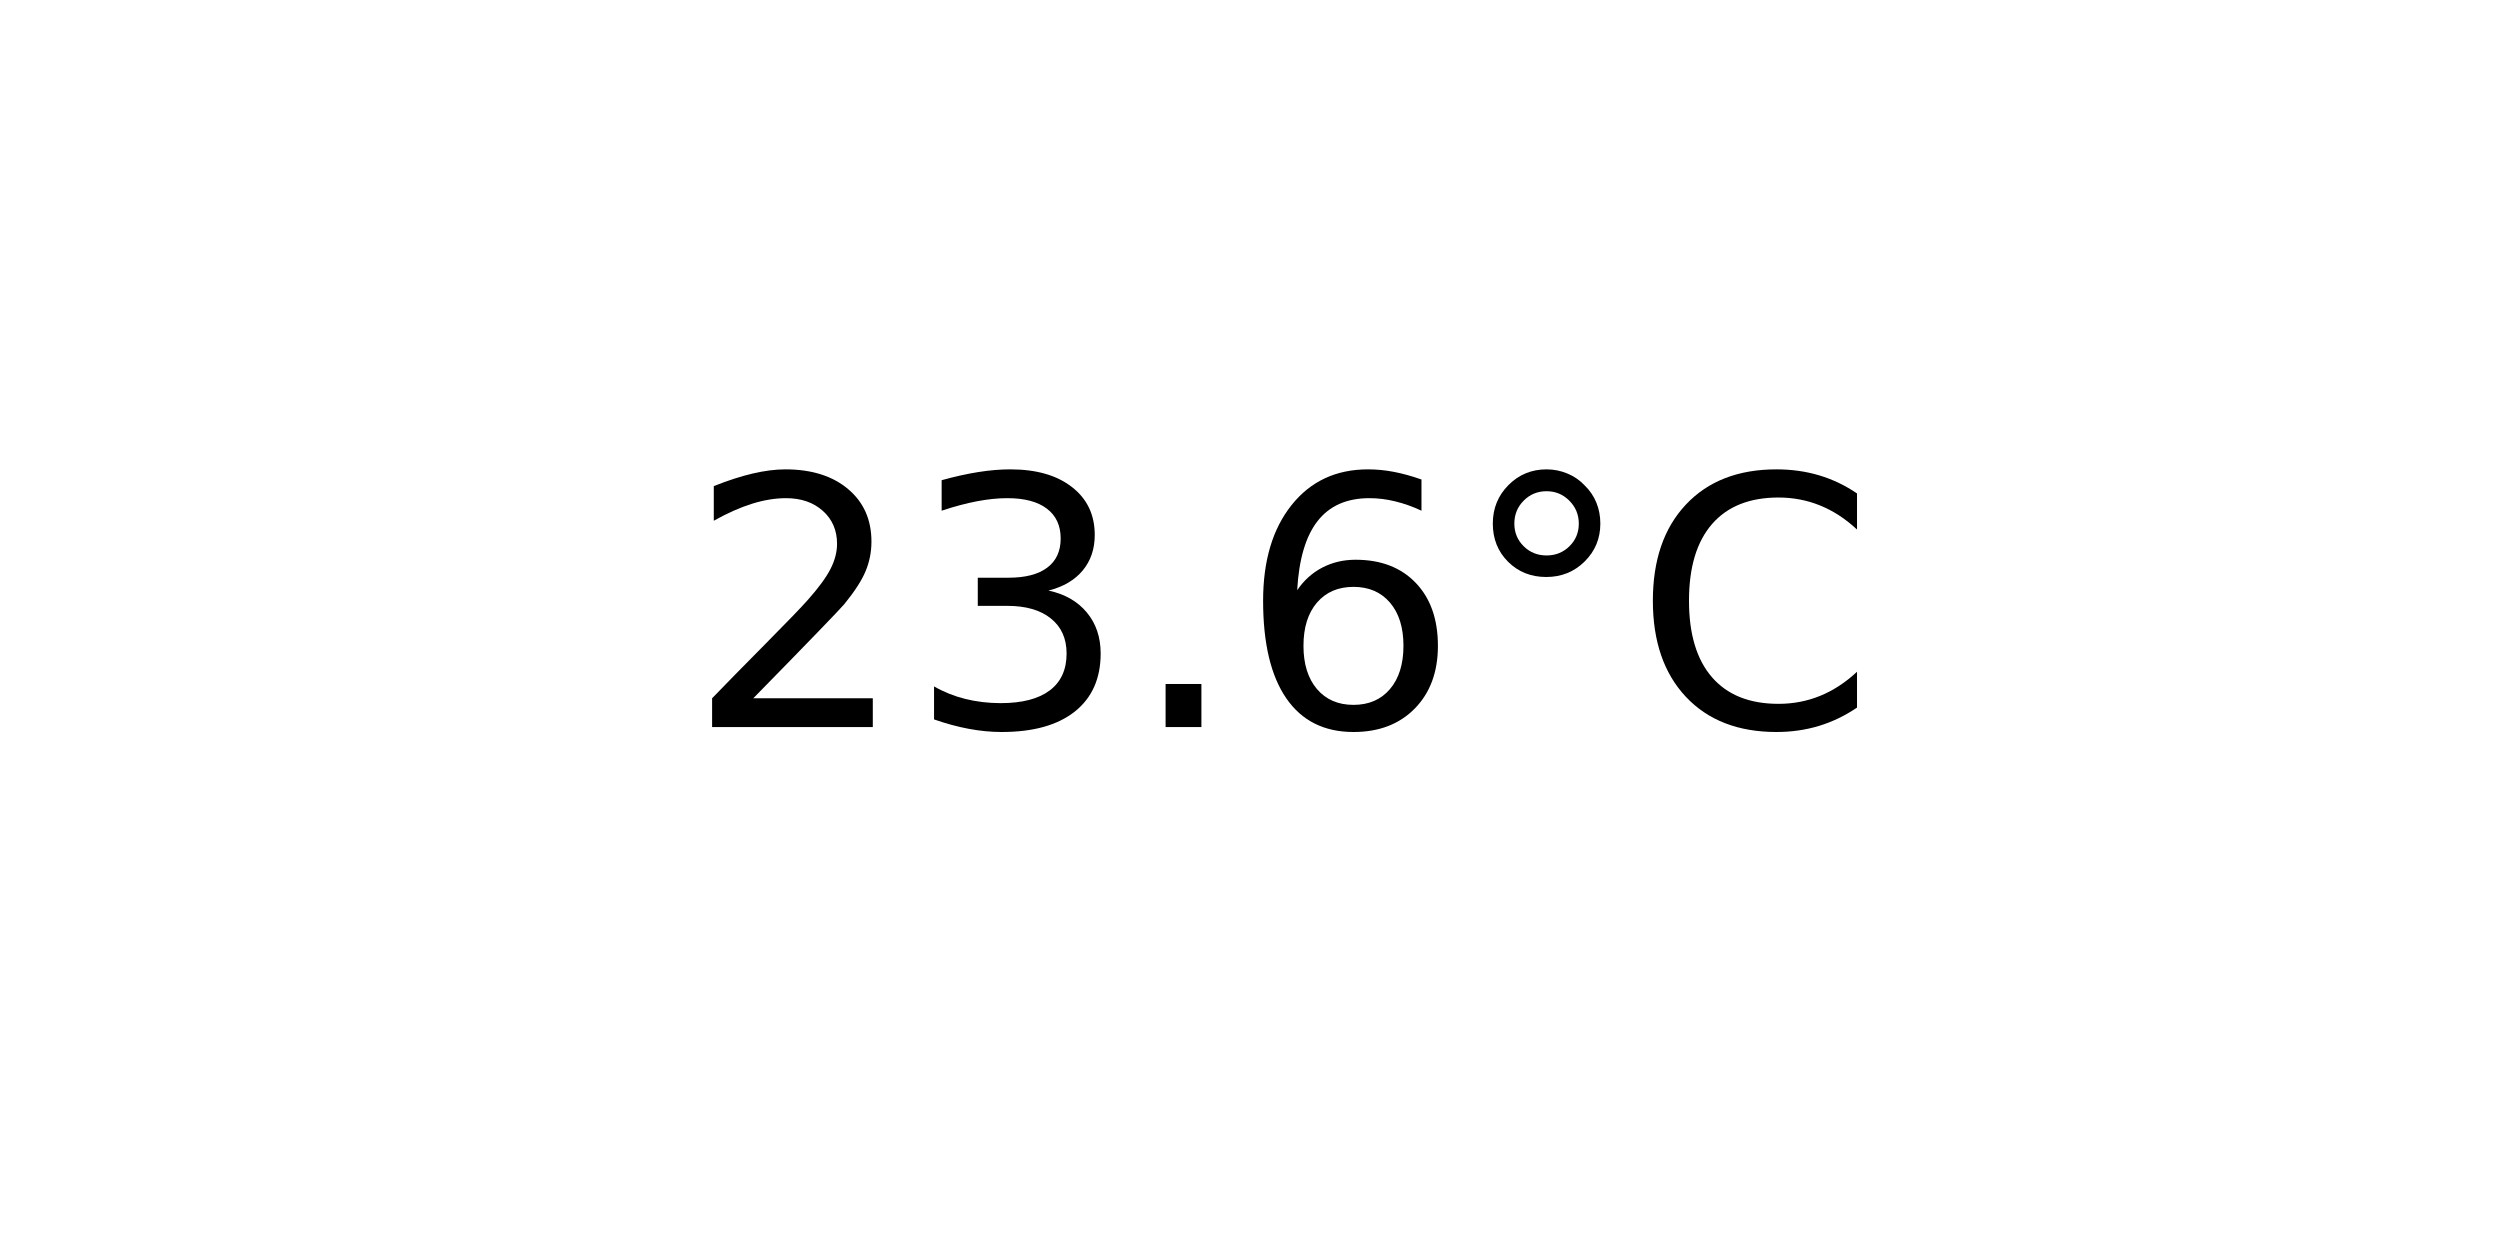
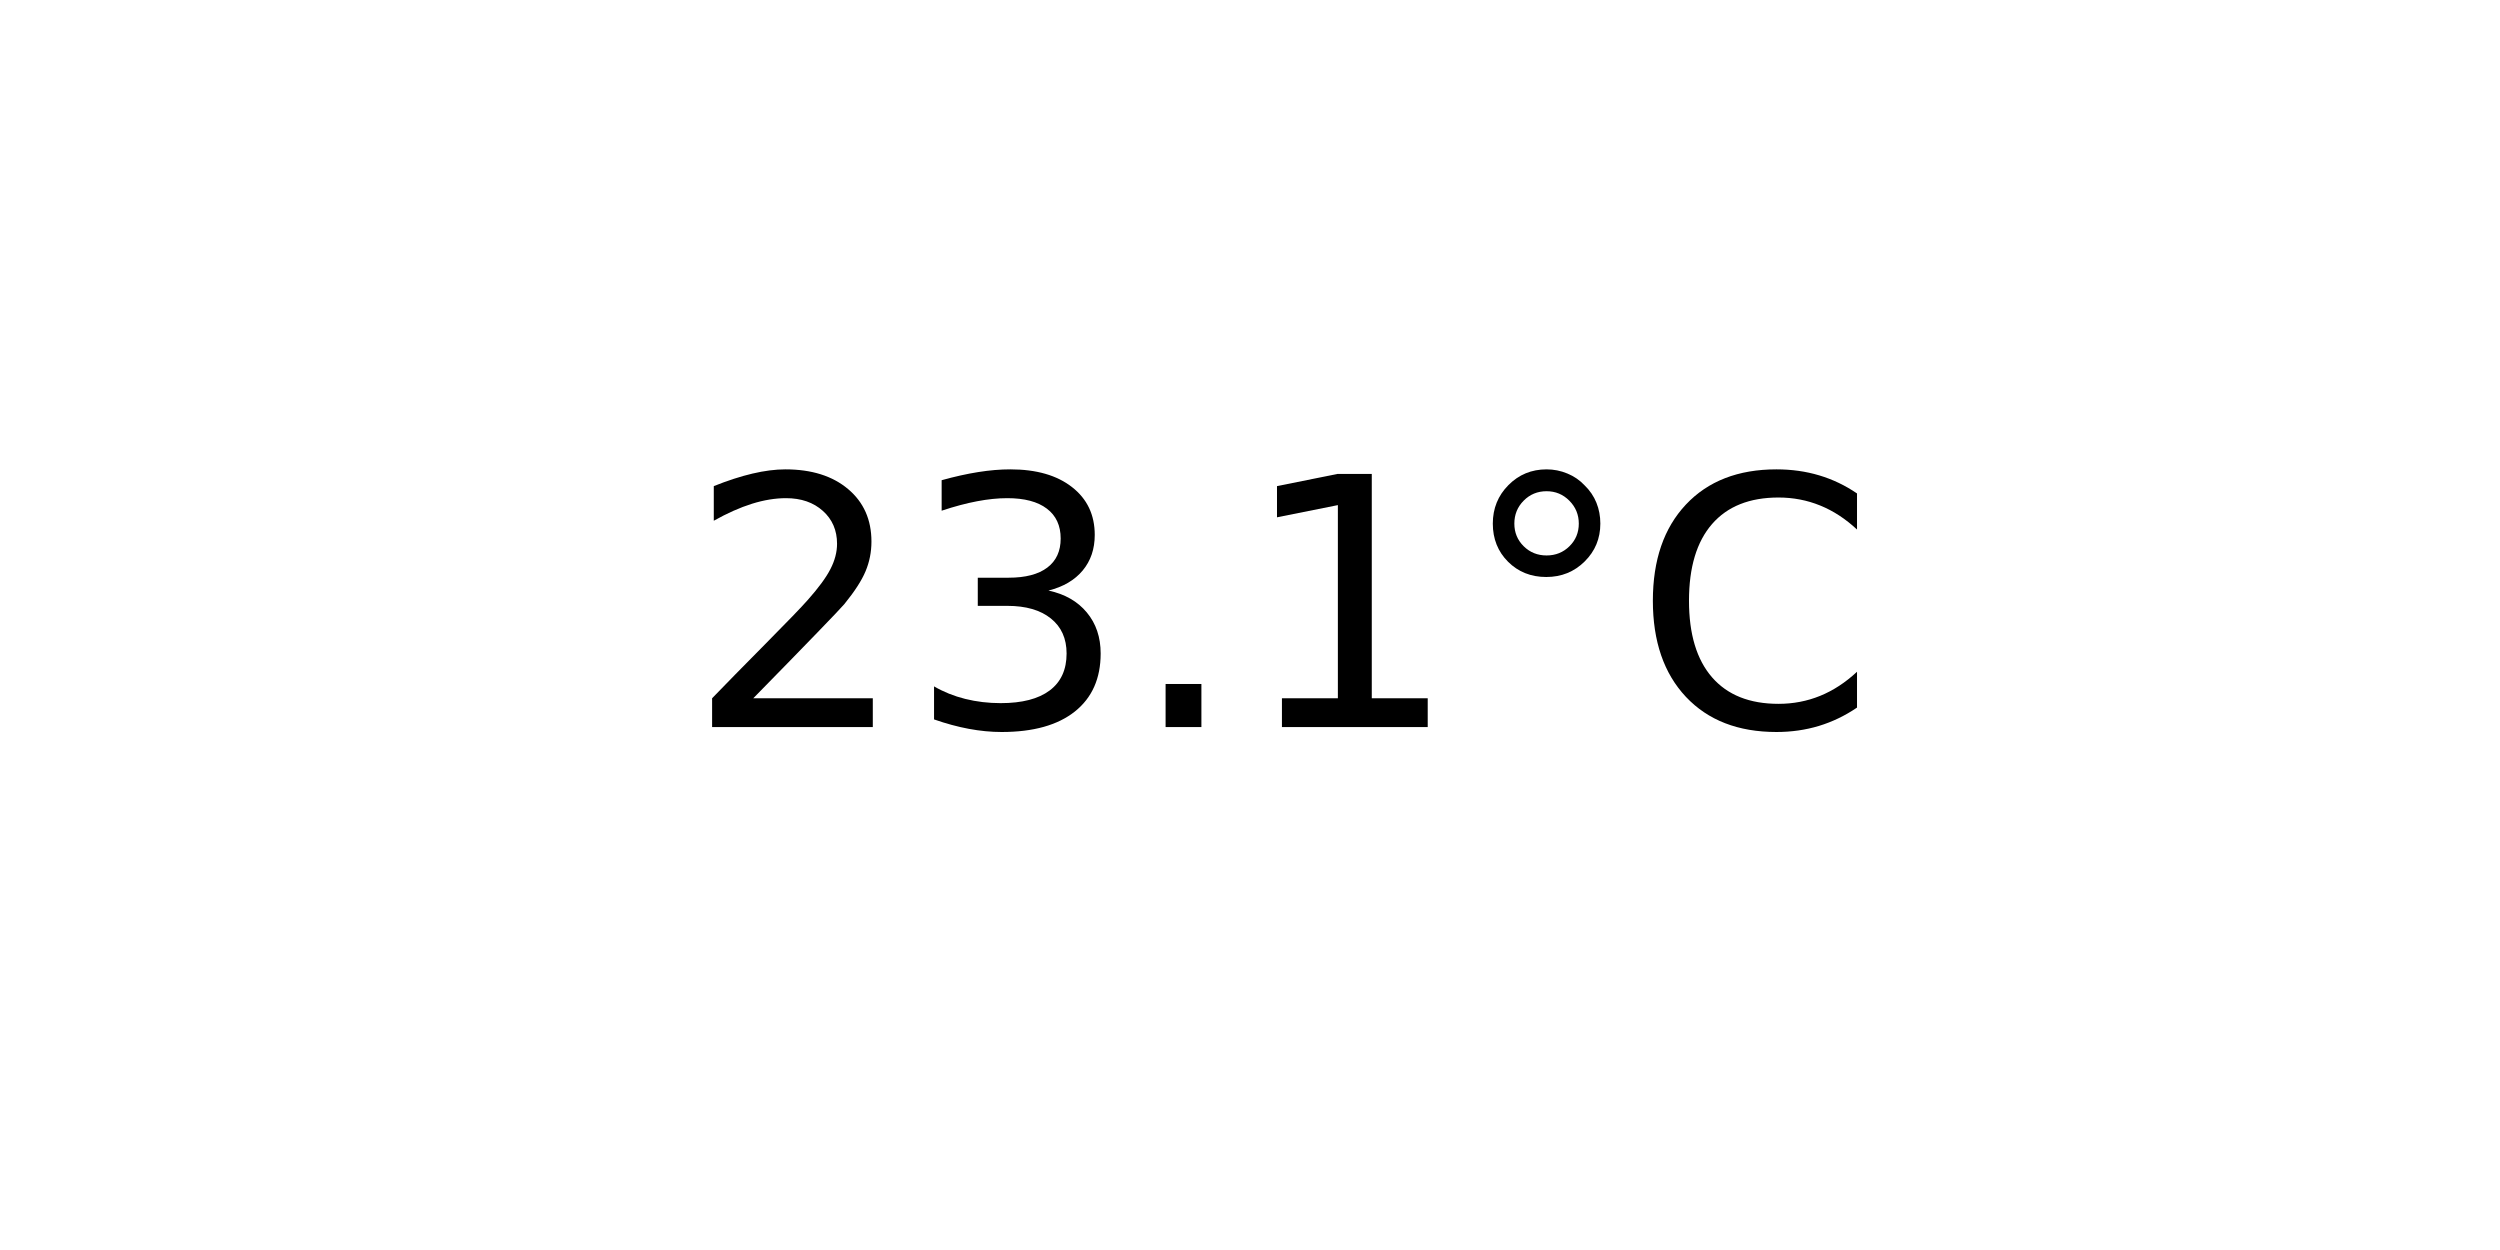
<svg xmlns="http://www.w3.org/2000/svg" xmlns:xlink="http://www.w3.org/1999/xlink" width="72pt" height="36pt" viewBox="0 0 72 36" version="1.1">
  <defs>
    <style type="text/css">*{stroke-linejoin: round; stroke-linecap: butt}</style>
  </defs>
  <g id="figure_1">
    <g id="axes_1">
      <g id="text_1">
        <g transform="translate(19.77578 20.93937) scale(0.1 -0.1)">
          <defs>
            <path id="DejaVuSans-32" d="M 1228 531  L 3431 531  L 3431 0  L 469 0  L 469 531  Q 828 903 1448 1529  Q 2069 2156 2228 2338  Q 2531 2678 2651 2914  Q 2772 3150 2772 3378  Q 2772 3750 2511 3984  Q 2250 4219 1831 4219  Q 1534 4219 1204 4116  Q 875 4013 500 3803  L 500 4441  Q 881 4594 1212 4672  Q 1544 4750 1819 4750  Q 2544 4750 2975 4387  Q 3406 4025 3406 3419  Q 3406 3131 3298 2873  Q 3191 2616 2906 2266  Q 2828 2175 2409 1742  Q 1991 1309 1228 531  z " transform="scale(0.015625)" />
            <path id="DejaVuSans-33" d="M 2597 2516  Q 3050 2419 3304 2112  Q 3559 1806 3559 1356  Q 3559 666 3084 287  Q 2609 -91 1734 -91  Q 1441 -91 1130 -33  Q 819 25 488 141  L 488 750  Q 750 597 1062 519  Q 1375 441 1716 441  Q 2309 441 2620 675  Q 2931 909 2931 1356  Q 2931 1769 2642 2001  Q 2353 2234 1838 2234  L 1294 2234  L 1294 2753  L 1863 2753  Q 2328 2753 2575 2939  Q 2822 3125 2822 3475  Q 2822 3834 2567 4026  Q 2313 4219 1838 4219  Q 1578 4219 1281 4162  Q 984 4106 628 3988  L 628 4550  Q 988 4650 1302 4700  Q 1616 4750 1894 4750  Q 2613 4750 3031 4423  Q 3450 4097 3450 3541  Q 3450 3153 3228 2886  Q 3006 2619 2597 2516  z " transform="scale(0.015625)" />
            <path id="DejaVuSans-2e" d="M 684 794  L 1344 794  L 1344 0  L 684 0  L 684 794  z " transform="scale(0.015625)" />
-             <path id="DejaVuSans-36" d="M 2113 2584  Q 1688 2584 1439 2293  Q 1191 2003 1191 1497  Q 1191 994 1439 701  Q 1688 409 2113 409  Q 2538 409 2786 701  Q 3034 994 3034 1497  Q 3034 2003 2786 2293  Q 2538 2584 2113 2584  z M 3366 4563  L 3366 3988  Q 3128 4100 2886 4159  Q 2644 4219 2406 4219  Q 1781 4219 1451 3797  Q 1122 3375 1075 2522  Q 1259 2794 1537 2939  Q 1816 3084 2150 3084  Q 2853 3084 3261 2657  Q 3669 2231 3669 1497  Q 3669 778 3244 343  Q 2819 -91 2113 -91  Q 1303 -91 875 529  Q 447 1150 447 2328  Q 447 3434 972 4092  Q 1497 4750 2381 4750  Q 2619 4750 2861 4703  Q 3103 4656 3366 4563  z " transform="scale(0.015625)" />
+             <path id="DejaVuSans-31" d="M 794 531  L 1825 531  L 1825 4091  L 703 3866  L 703 4441  L 1819 4666  L 2450 4666  L 2450 531  L 3481 531  L 3481 0  L 794 0  L 794 531  z " transform="scale(0.015625)" />
            <path id="DejaVuSans-b0" d="M 1600 4347  Q 1350 4347 1178 4173  Q 1006 4000 1006 3750  Q 1006 3503 1178 3333  Q 1350 3163 1600 3163  Q 1850 3163 2022 3333  Q 2194 3503 2194 3750  Q 2194 3997 2020 4172  Q 1847 4347 1600 4347  z M 1600 4750  Q 1800 4750 1984 4673  Q 2169 4597 2303 4453  Q 2447 4313 2519 4134  Q 2591 3956 2591 3750  Q 2591 3338 2302 3052  Q 2013 2766 1594 2766  Q 1172 2766 890 3047  Q 609 3328 609 3750  Q 609 4169 896 4459  Q 1184 4750 1600 4750  z " transform="scale(0.015625)" />
            <path id="DejaVuSans-43" d="M 4122 4306  L 4122 3641  Q 3803 3938 3442 4084  Q 3081 4231 2675 4231  Q 1875 4231 1450 3742  Q 1025 3253 1025 2328  Q 1025 1406 1450 917  Q 1875 428 2675 428  Q 3081 428 3442 575  Q 3803 722 4122 1019  L 4122 359  Q 3791 134 3420 21  Q 3050 -91 2638 -91  Q 1578 -91 968 557  Q 359 1206 359 2328  Q 359 3453 968 4101  Q 1578 4750 2638 4750  Q 3056 4750 3426 4639  Q 3797 4528 4122 4306  z " transform="scale(0.015625)" />
          </defs>
          <use xlink:href="#DejaVuSans-32" />
          <use xlink:href="#DejaVuSans-33" x="63.623" />
          <use xlink:href="#DejaVuSans-2e" x="127.246" />
-           <use xlink:href="#DejaVuSans-36" x="159.033" />
+           <use xlink:href="#DejaVuSans-31" x="159.033" />
          <use xlink:href="#DejaVuSans-b0" x="222.656" />
          <use xlink:href="#DejaVuSans-43" x="272.656" />
        </g>
      </g>
    </g>
  </g>
</svg>
